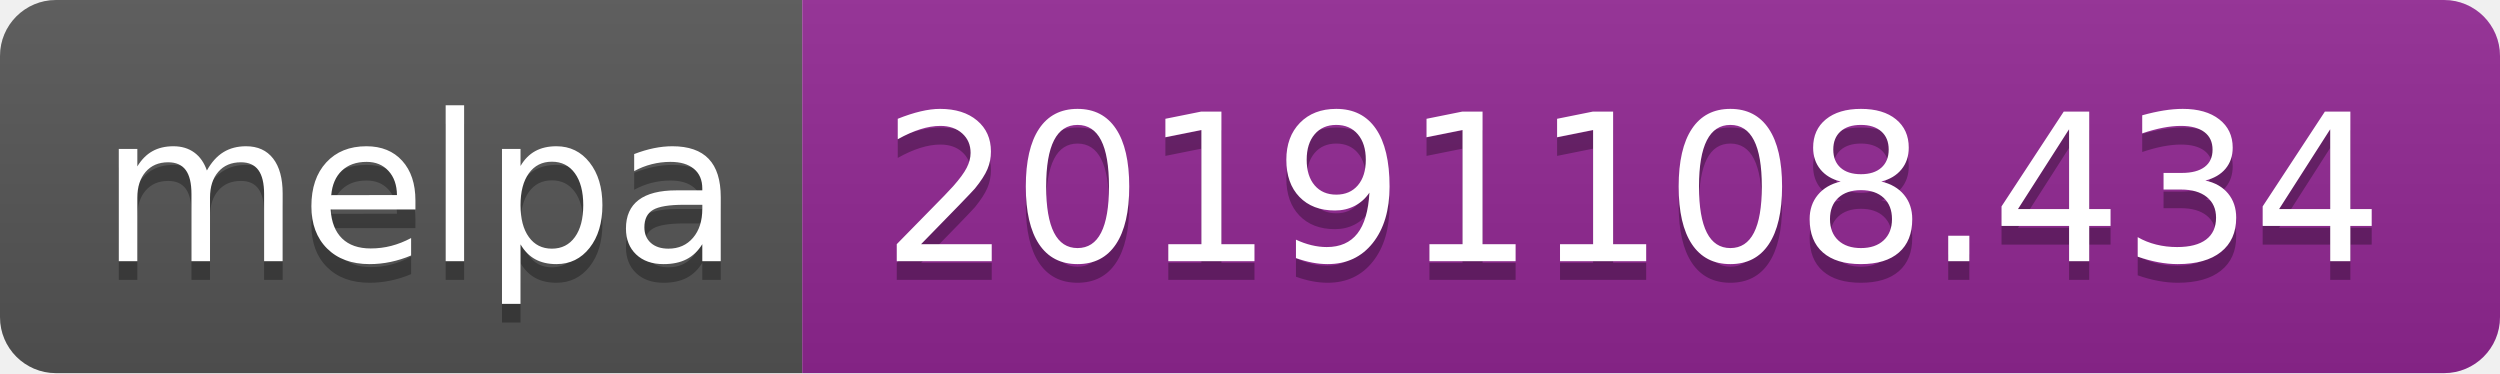
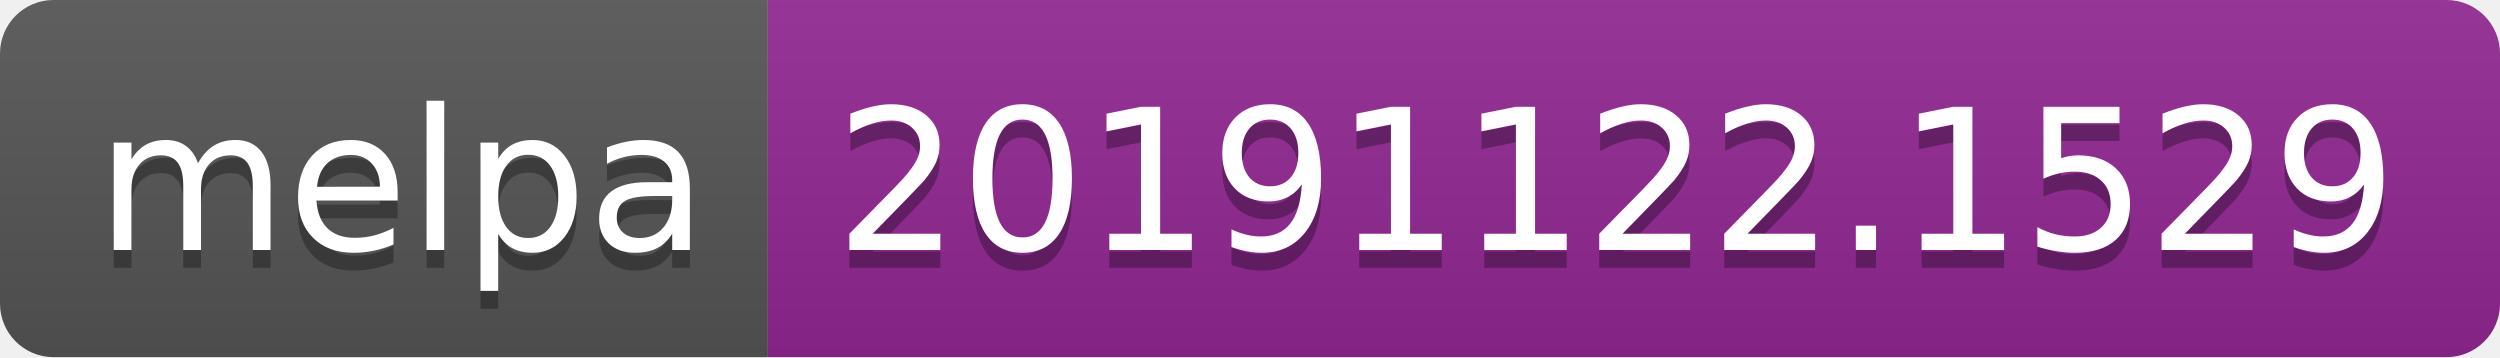
- <svg xmlns="http://www.w3.org/2000/svg" width="134" height="20">
+ <svg xmlns="http://www.w3.org/2000/svg" width="140" height="20">
  <linearGradient id="b" x2="0" y2="100%">
    <stop offset="0" stop-color="#bbb" stop-opacity=".1" />
    <stop offset="1" stop-opacity=".1" />
  </linearGradient>
  <clipPath id="a">
-     <rect width="134" height="20" rx="3" fill="#fff" />
+     <rect width="140" height="20" rx="3" fill="#fff" />
  </clipPath>
  <g clip-path="url(#a)">
    <path fill="#555" d="M0 0h43v20H0z" />
-     <path fill="#922793" d="M43 0h91v20H43z" />
-     <path fill="url(#b)" d="M0 0h134v20H0z" />
+     <path fill="#922793" d="M43 0h97v20H43z" />
+     <path fill="url(#b)" d="M0 0h140v20H0z" />
  </g>
  <g fill="#fff" text-anchor="middle" font-family="DejaVu Sans,Verdana,Geneva,sans-serif" font-size="110">
    <text x="225" y="150" fill="#010101" fill-opacity=".3" transform="scale(.1)" textLength="330">melpa</text>
    <text x="225" y="140" transform="scale(.1)" textLength="330">melpa</text>
-     <text x="875" y="150" fill="#010101" fill-opacity=".3" transform="scale(.1)" textLength="810">20191108.434</text>
-     <text x="875" y="140" transform="scale(.1)" textLength="810">20191108.434</text>
+     <text x="905" y="150" fill="#010101" fill-opacity=".3" transform="scale(.1)" textLength="870">20191122.1529</text>
+     <text x="905" y="140" transform="scale(.1)" textLength="870">20191122.1529</text>
  </g>
</svg>
